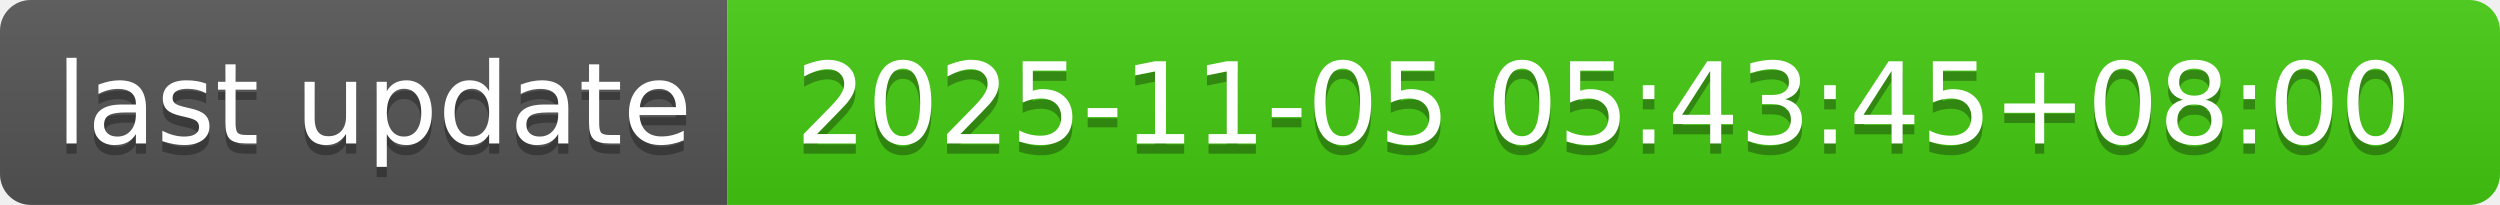
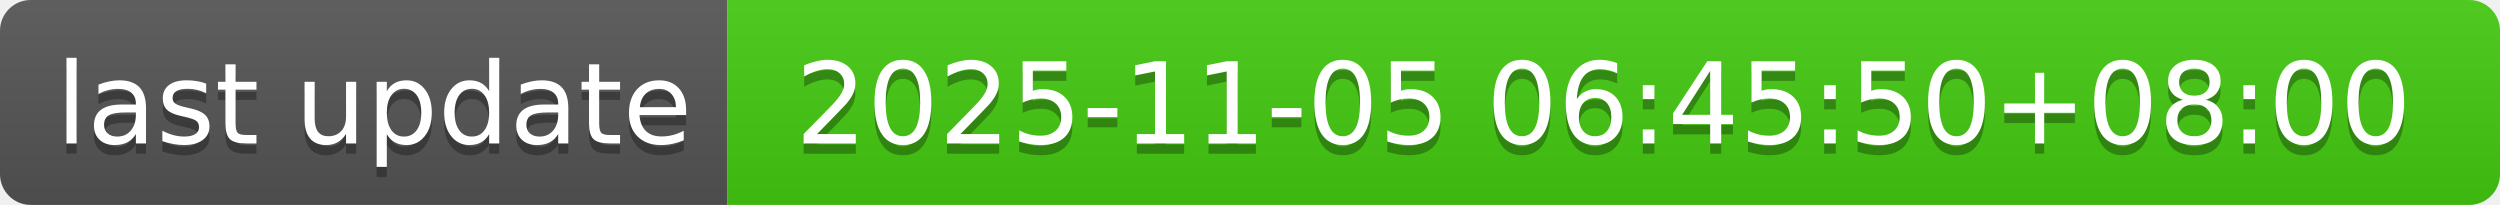
- <svg xmlns="http://www.w3.org/2000/svg" width="244" height="20" role="img" aria-label="last update: 2025-11-05 05:43:45+08:00">
+ <svg xmlns="http://www.w3.org/2000/svg" width="244" height="20" role="img" aria-label="last update: 2025-11-05 06:45:50+08:00">
  <linearGradient id="s" x2="0" y2="100%">
    <stop offset="0" stop-color="#bbb" stop-opacity=".1" />
    <stop offset="1" stop-opacity=".1" />
  </linearGradient>
  <clipPath id="r">
    <rect width="244" height="20" rx="3" fill="#fff" />
  </clipPath>
  <g clip-path="url(#r)">
    <rect width="71" height="20" fill="#555" />
    <rect x="71" width="173" height="20" fill="#4c1" />
    <rect width="244" height="20" fill="url(#s)" />
  </g>
  <g fill="#fff" text-anchor="middle" font-family="Verdana,Geneva,DejaVu Sans,sans-serif" text-rendering="geometricPrecision" font-size="110">
    <text aria-hidden="true" x="365" y="150" fill="#010101" fill-opacity=".3" transform="scale(.1)" textLength="610">last update</text>
    <text x="365" y="140" transform="scale(.1)" fill="#fff" textLength="610">last update</text>
-     <text aria-hidden="true" x="1565" y="150" fill="#010101" fill-opacity=".3" transform="scale(.1)" textLength="1630">2025-11-05 05:43:45+08:00</text>
-     <text x="1565" y="140" transform="scale(.1)" fill="#fff" textLength="1630">2025-11-05 05:43:45+08:00</text>
+     <text aria-hidden="true" x="1565" y="150" fill="#010101" fill-opacity=".3" transform="scale(.1)" textLength="1630">2025-11-05 06:45:50+08:00</text>
+     <text x="1565" y="140" transform="scale(.1)" fill="#fff" textLength="1630">2025-11-05 06:45:50+08:00</text>
  </g>
</svg>
